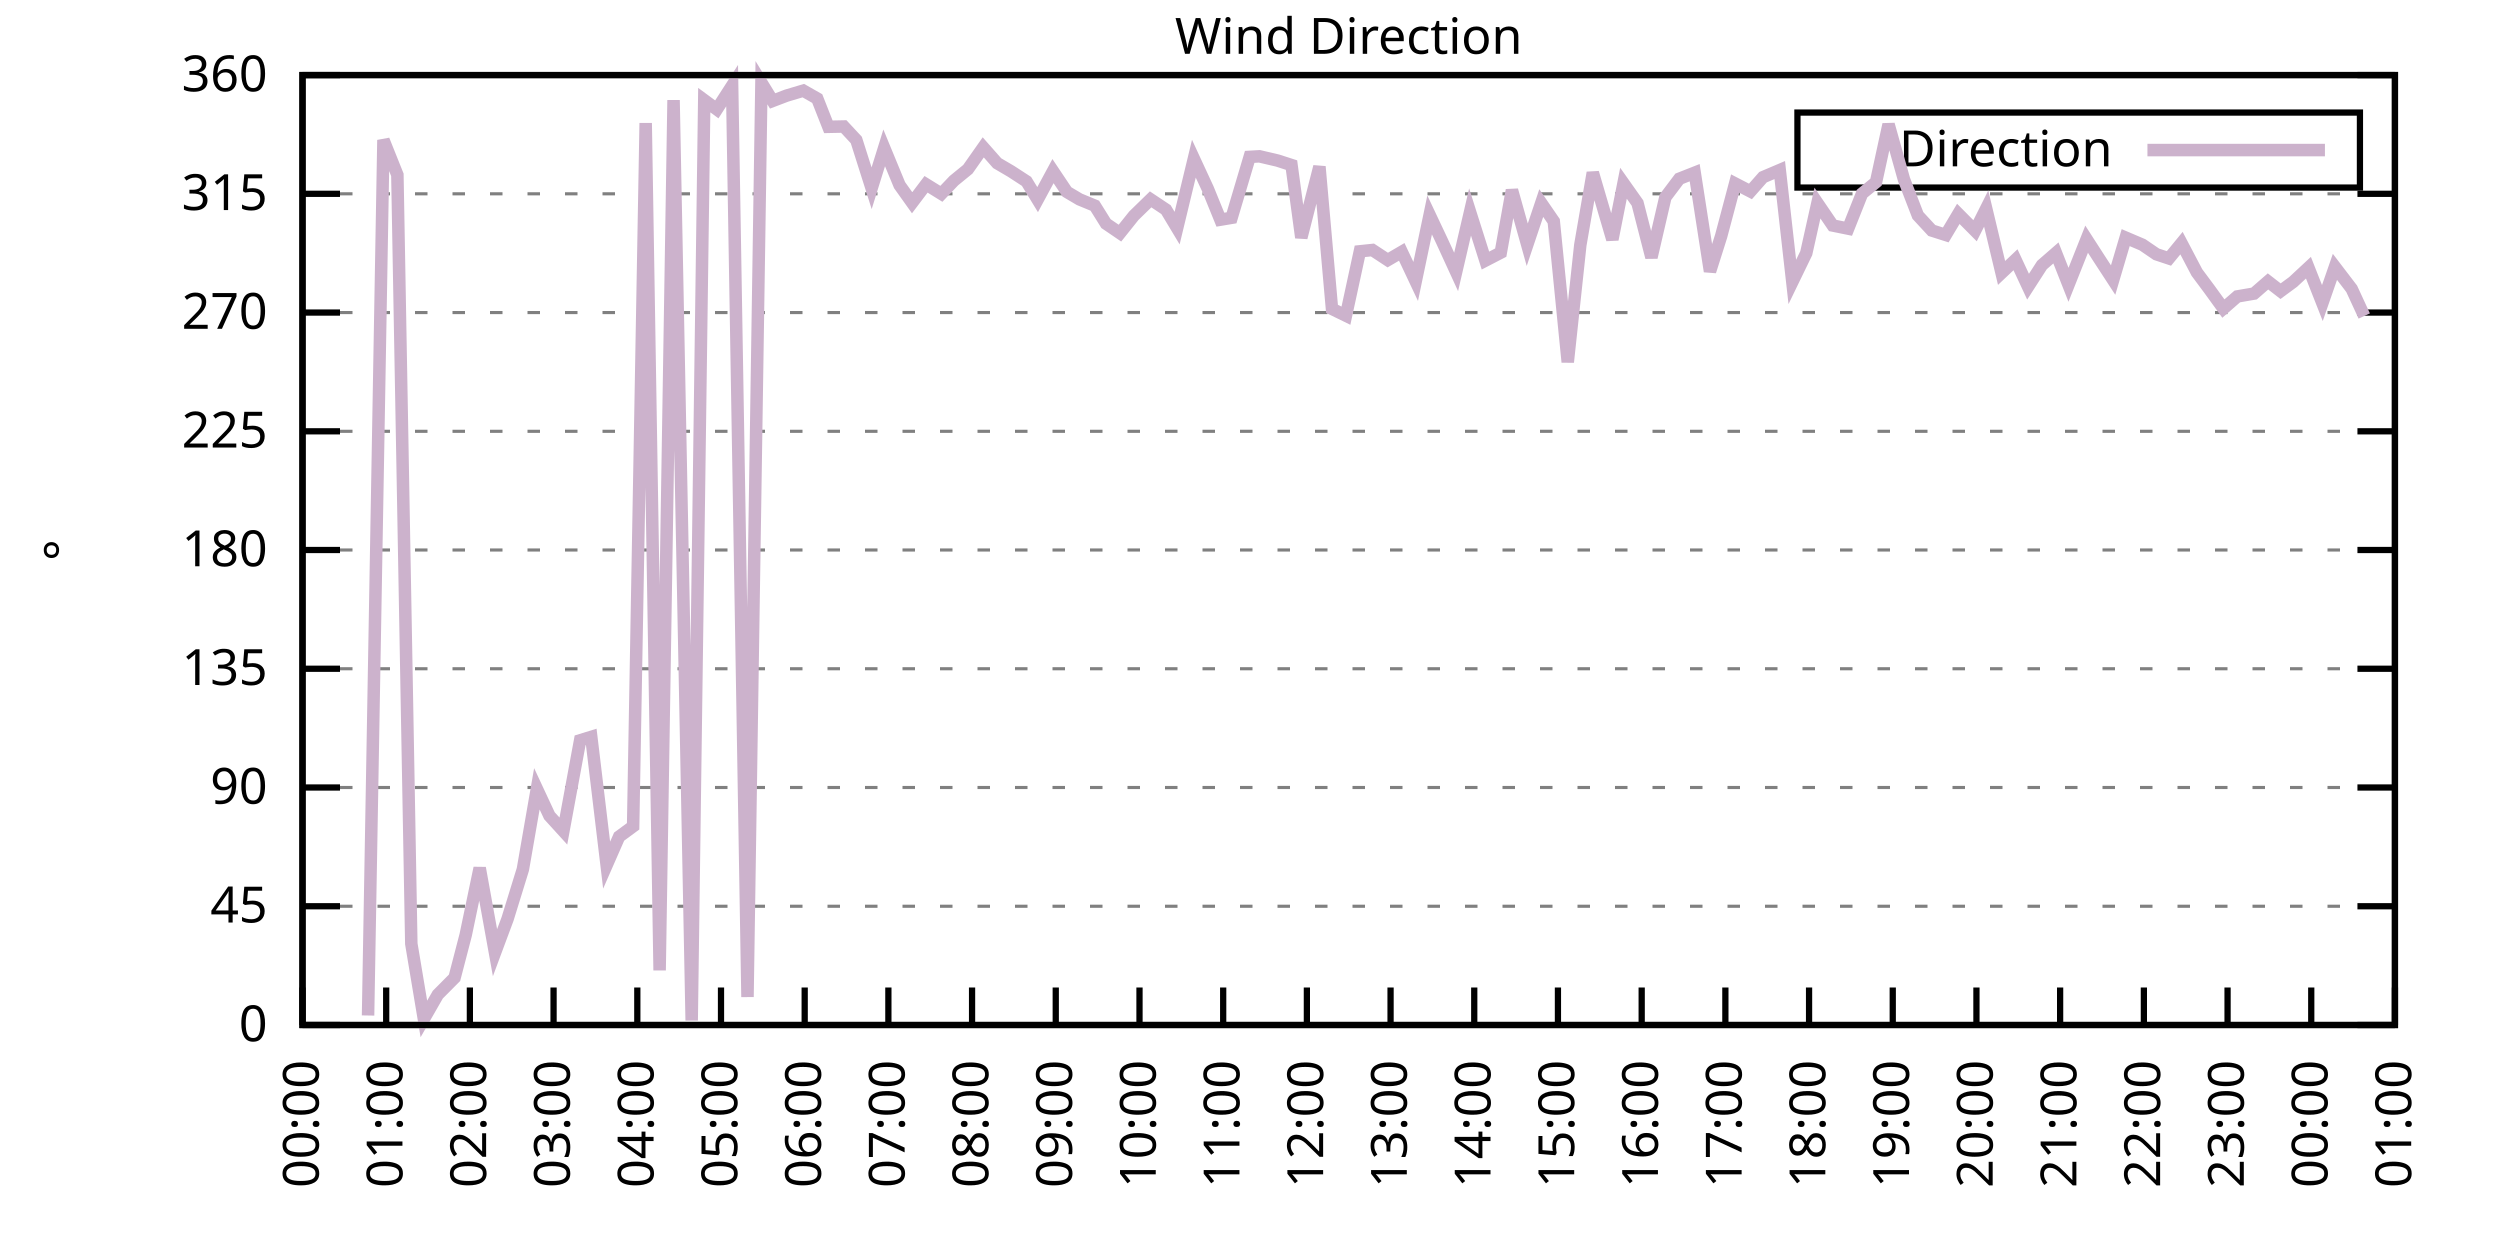
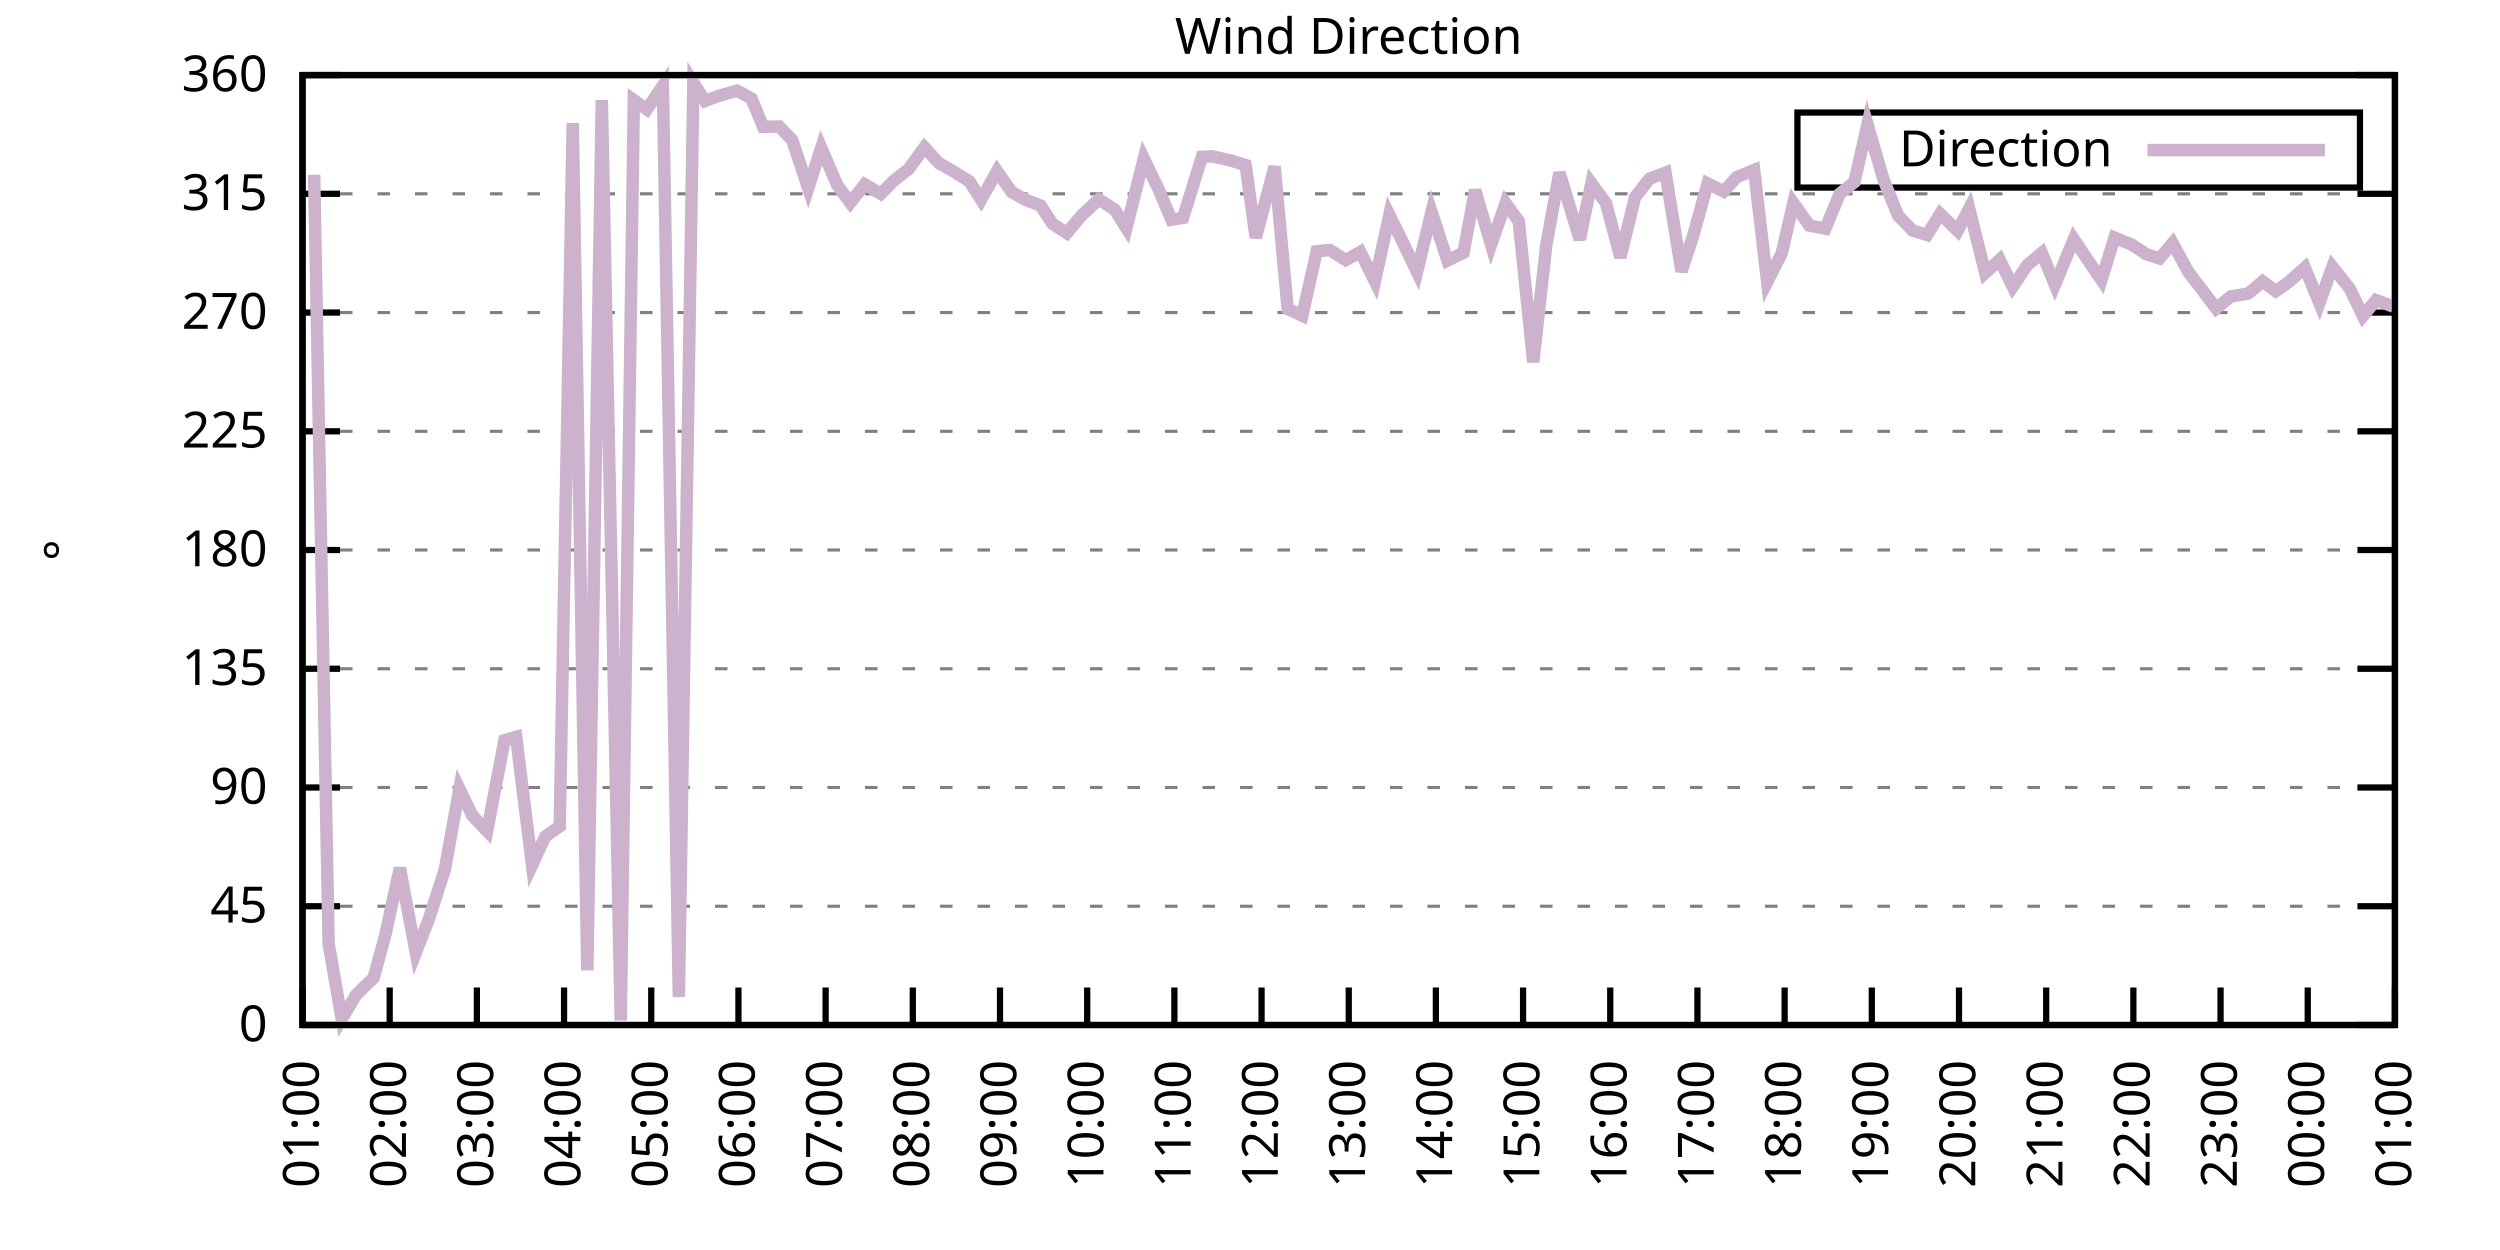
<svg xmlns="http://www.w3.org/2000/svg" xmlns:xlink="http://www.w3.org/1999/xlink" width="400" height="200" viewBox="0 0 400 200">
  <g id="gnuplot_canvas">
    <rect x="0" y="0" width="400" height="200" fill="none" />
    <defs>
      <circle id="gpDot" r="0.5" stroke-width="0.5" stroke="currentColor" />
      <path id="gpPt0" stroke-width="0.333" stroke="currentColor" d="M-1,0 h2 M0,-1 v2" />
      <path id="gpPt1" stroke-width="0.333" stroke="currentColor" d="M-1,-1 L1,1 M1,-1 L-1,1" />
      <path id="gpPt2" stroke-width="0.333" stroke="currentColor" d="M-1,0 L1,0 M0,-1 L0,1 M-1,-1 L1,1 M-1,1 L1,-1" />
      <rect id="gpPt3" stroke-width="0.333" stroke="currentColor" x="-1" y="-1" width="2" height="2" />
      <rect id="gpPt4" stroke-width="0.333" stroke="currentColor" fill="currentColor" x="-1" y="-1" width="2" height="2" />
      <circle id="gpPt5" stroke-width="0.333" stroke="currentColor" cx="0" cy="0" r="1" />
      <use xlink:href="#gpPt5" id="gpPt6" fill="currentColor" stroke="none" />
      <path id="gpPt7" stroke-width="0.333" stroke="currentColor" d="M0,-1.33 L-1.33,0.67 L1.33,0.67 z" />
      <use xlink:href="#gpPt7" id="gpPt8" fill="currentColor" stroke="none" />
      <use xlink:href="#gpPt7" id="gpPt9" stroke="currentColor" transform="rotate(180)" />
      <use xlink:href="#gpPt9" id="gpPt10" fill="currentColor" stroke="none" />
      <use xlink:href="#gpPt3" id="gpPt11" stroke="currentColor" transform="rotate(45)" />
      <use xlink:href="#gpPt11" id="gpPt12" fill="currentColor" stroke="none" />
      <path id="gpPt13" stroke-width="0.333" stroke="currentColor" d="M0,1.330 L1.265,0.411 L0.782,-1.067 L-0.782,-1.076 L-1.265,0.411 z" />
      <use xlink:href="#gpPt13" id="gpPt14" fill="currentColor" stroke="none" />
      <filter id="textbox" filterUnits="objectBoundingBox" x="0" y="0" height="1" width="1">
        <feFlood flood-color="white" flood-opacity="1" result="bgnd" />
        <feComposite in="SourceGraphic" in2="bgnd" operator="atop" />
      </filter>
      <filter id="greybox" filterUnits="objectBoundingBox" x="0" y="0" height="1" width="1">
        <feFlood flood-color="lightgrey" flood-opacity="1" result="grey" />
        <feComposite in="SourceGraphic" in2="grey" operator="atop" />
      </filter>
    </defs>
    <g fill="none" color="white" stroke="currentColor" stroke-width="1.00" stroke-linecap="butt" stroke-linejoin="miter">
</g>
    <g fill="none" color="black" stroke="currentColor" stroke-width="1.00" stroke-linecap="butt" stroke-linejoin="miter">
      <g stroke="none" shape-rendering="crispEdges">
        <polygon fill="rgb(255, 255, 255)" points="48.40,164.00 383.18,164.00 383.18,12.02 48.40,12.02 " />
      </g>
    </g>
    <g fill="none" color="black" stroke="currentColor" stroke-width="1.00" stroke-linecap="butt" stroke-linejoin="miter">
</g>
    <g fill="none" color="black" stroke="black" stroke-width="0.50" stroke-linecap="butt" stroke-linejoin="miter">
</g>
    <g fill="none" color="gray" stroke="currentColor" stroke-width="0.50" stroke-linecap="butt" stroke-linejoin="miter">
      <path stroke="gray" stroke-dasharray="2,4" class="gridline" d="M48.40,164.00 L383.19,164.00  " />
    </g>
    <g fill="none" color="gray" stroke="gray" stroke-width="1.00" stroke-linecap="butt" stroke-linejoin="miter">
</g>
    <g fill="none" color="black" stroke="currentColor" stroke-width="1.00" stroke-linecap="butt" stroke-linejoin="miter">
      <path stroke="black" d="M48.40,164.00 L54.40,164.00 M383.19,164.00 L377.19,164.00  " />
      <g transform="translate(42.80,166.60)" stroke="none" fill="black" font-family="Sans" font-size="8.00" text-anchor="end">
        <text>
          <tspan font-family="Sans"> 0</tspan>
        </text>
      </g>
    </g>
    <g fill="none" color="black" stroke="currentColor" stroke-width="1.00" stroke-linecap="butt" stroke-linejoin="miter">
</g>
    <g fill="none" color="black" stroke="black" stroke-width="0.50" stroke-linecap="butt" stroke-linejoin="miter">
</g>
    <g fill="none" color="gray" stroke="currentColor" stroke-width="0.50" stroke-linecap="butt" stroke-linejoin="miter">
      <path stroke="gray" stroke-dasharray="2,4" class="gridline" d="M48.40,145.00 L383.19,145.00  " />
    </g>
    <g fill="none" color="gray" stroke="gray" stroke-width="1.00" stroke-linecap="butt" stroke-linejoin="miter">
</g>
    <g fill="none" color="black" stroke="currentColor" stroke-width="1.00" stroke-linecap="butt" stroke-linejoin="miter">
      <path stroke="black" d="M48.40,145.00 L54.40,145.00 M383.19,145.00 L377.19,145.00  " />
      <g transform="translate(42.80,147.60)" stroke="none" fill="black" font-family="Sans" font-size="8.00" text-anchor="end">
        <text>
          <tspan font-family="Sans"> 45</tspan>
        </text>
      </g>
    </g>
    <g fill="none" color="black" stroke="currentColor" stroke-width="1.00" stroke-linecap="butt" stroke-linejoin="miter">
</g>
    <g fill="none" color="black" stroke="black" stroke-width="0.50" stroke-linecap="butt" stroke-linejoin="miter">
</g>
    <g fill="none" color="gray" stroke="currentColor" stroke-width="0.50" stroke-linecap="butt" stroke-linejoin="miter">
      <path stroke="gray" stroke-dasharray="2,4" class="gridline" d="M48.40,126.00 L383.19,126.00  " />
    </g>
    <g fill="none" color="gray" stroke="gray" stroke-width="1.00" stroke-linecap="butt" stroke-linejoin="miter">
</g>
    <g fill="none" color="black" stroke="currentColor" stroke-width="1.00" stroke-linecap="butt" stroke-linejoin="miter">
      <path stroke="black" d="M48.40,126.00 L54.40,126.00 M383.19,126.00 L377.19,126.00  " />
      <g transform="translate(42.80,128.60)" stroke="none" fill="black" font-family="Sans" font-size="8.00" text-anchor="end">
        <text>
          <tspan font-family="Sans"> 90</tspan>
        </text>
      </g>
    </g>
    <g fill="none" color="black" stroke="currentColor" stroke-width="1.00" stroke-linecap="butt" stroke-linejoin="miter">
</g>
    <g fill="none" color="black" stroke="black" stroke-width="0.50" stroke-linecap="butt" stroke-linejoin="miter">
</g>
    <g fill="none" color="gray" stroke="currentColor" stroke-width="0.50" stroke-linecap="butt" stroke-linejoin="miter">
      <path stroke="gray" stroke-dasharray="2,4" class="gridline" d="M48.40,107.00 L383.19,107.00  " />
    </g>
    <g fill="none" color="gray" stroke="gray" stroke-width="1.00" stroke-linecap="butt" stroke-linejoin="miter">
</g>
    <g fill="none" color="black" stroke="currentColor" stroke-width="1.00" stroke-linecap="butt" stroke-linejoin="miter">
      <path stroke="black" d="M48.40,107.00 L54.40,107.00 M383.19,107.00 L377.19,107.00  " />
      <g transform="translate(42.80,109.60)" stroke="none" fill="black" font-family="Sans" font-size="8.00" text-anchor="end">
        <text>
          <tspan font-family="Sans"> 135</tspan>
        </text>
      </g>
    </g>
    <g fill="none" color="black" stroke="currentColor" stroke-width="1.00" stroke-linecap="butt" stroke-linejoin="miter">
</g>
    <g fill="none" color="black" stroke="black" stroke-width="0.50" stroke-linecap="butt" stroke-linejoin="miter">
</g>
    <g fill="none" color="gray" stroke="currentColor" stroke-width="0.50" stroke-linecap="butt" stroke-linejoin="miter">
      <path stroke="gray" stroke-dasharray="2,4" class="gridline" d="M48.40,88.00 L383.19,88.00  " />
    </g>
    <g fill="none" color="gray" stroke="gray" stroke-width="1.00" stroke-linecap="butt" stroke-linejoin="miter">
</g>
    <g fill="none" color="black" stroke="currentColor" stroke-width="1.00" stroke-linecap="butt" stroke-linejoin="miter">
      <path stroke="black" d="M48.40,88.00 L54.40,88.00 M383.19,88.00 L377.19,88.00  " />
      <g transform="translate(42.80,90.60)" stroke="none" fill="black" font-family="Sans" font-size="8.00" text-anchor="end">
        <text>
          <tspan font-family="Sans"> 180</tspan>
        </text>
      </g>
    </g>
    <g fill="none" color="black" stroke="currentColor" stroke-width="1.00" stroke-linecap="butt" stroke-linejoin="miter">
</g>
    <g fill="none" color="black" stroke="black" stroke-width="0.50" stroke-linecap="butt" stroke-linejoin="miter">
</g>
    <g fill="none" color="gray" stroke="currentColor" stroke-width="0.50" stroke-linecap="butt" stroke-linejoin="miter">
      <path stroke="gray" stroke-dasharray="2,4" class="gridline" d="M48.40,69.01 L383.19,69.01  " />
    </g>
    <g fill="none" color="gray" stroke="gray" stroke-width="1.00" stroke-linecap="butt" stroke-linejoin="miter">
</g>
    <g fill="none" color="black" stroke="currentColor" stroke-width="1.00" stroke-linecap="butt" stroke-linejoin="miter">
      <path stroke="black" d="M48.40,69.01 L54.40,69.01 M383.19,69.01 L377.19,69.01  " />
      <g transform="translate(42.80,71.61)" stroke="none" fill="black" font-family="Sans" font-size="8.00" text-anchor="end">
        <text>
          <tspan font-family="Sans"> 225</tspan>
        </text>
      </g>
    </g>
    <g fill="none" color="black" stroke="currentColor" stroke-width="1.00" stroke-linecap="butt" stroke-linejoin="miter">
</g>
    <g fill="none" color="black" stroke="black" stroke-width="0.50" stroke-linecap="butt" stroke-linejoin="miter">
</g>
    <g fill="none" color="gray" stroke="currentColor" stroke-width="0.50" stroke-linecap="butt" stroke-linejoin="miter">
      <path stroke="gray" stroke-dasharray="2,4" class="gridline" d="M48.40,50.01 L383.19,50.01  " />
    </g>
    <g fill="none" color="gray" stroke="gray" stroke-width="1.00" stroke-linecap="butt" stroke-linejoin="miter">
</g>
    <g fill="none" color="black" stroke="currentColor" stroke-width="1.00" stroke-linecap="butt" stroke-linejoin="miter">
      <path stroke="black" d="M48.40,50.01 L54.40,50.01 M383.19,50.01 L377.19,50.01  " />
      <g transform="translate(42.80,52.61)" stroke="none" fill="black" font-family="Sans" font-size="8.00" text-anchor="end">
        <text>
          <tspan font-family="Sans"> 270</tspan>
        </text>
      </g>
    </g>
    <g fill="none" color="black" stroke="currentColor" stroke-width="1.00" stroke-linecap="butt" stroke-linejoin="miter">
</g>
    <g fill="none" color="black" stroke="black" stroke-width="0.50" stroke-linecap="butt" stroke-linejoin="miter">
</g>
    <g fill="none" color="gray" stroke="currentColor" stroke-width="0.50" stroke-linecap="butt" stroke-linejoin="miter">
      <path stroke="gray" stroke-dasharray="2,4" class="gridline" d="M48.40,31.01 L383.19,31.01  " />
    </g>
    <g fill="none" color="gray" stroke="gray" stroke-width="1.00" stroke-linecap="butt" stroke-linejoin="miter">
</g>
    <g fill="none" color="black" stroke="currentColor" stroke-width="1.00" stroke-linecap="butt" stroke-linejoin="miter">
      <path stroke="black" d="M48.40,31.01 L54.40,31.01 M383.19,31.01 L377.19,31.01  " />
      <g transform="translate(42.80,33.61)" stroke="none" fill="black" font-family="Sans" font-size="8.00" text-anchor="end">
        <text>
          <tspan font-family="Sans"> 315</tspan>
        </text>
      </g>
    </g>
    <g fill="none" color="black" stroke="currentColor" stroke-width="1.00" stroke-linecap="butt" stroke-linejoin="miter">
</g>
    <g fill="none" color="black" stroke="black" stroke-width="0.50" stroke-linecap="butt" stroke-linejoin="miter">
</g>
    <g fill="none" color="gray" stroke="currentColor" stroke-width="0.50" stroke-linecap="butt" stroke-linejoin="miter">
      <path stroke="gray" stroke-dasharray="2,4" class="gridline" d="M48.40,12.01 L383.19,12.01  " />
    </g>
    <g fill="none" color="gray" stroke="gray" stroke-width="1.00" stroke-linecap="butt" stroke-linejoin="miter">
</g>
    <g fill="none" color="black" stroke="currentColor" stroke-width="1.00" stroke-linecap="butt" stroke-linejoin="miter">
      <path stroke="black" d="M48.40,12.01 L54.40,12.01 M383.19,12.01 L377.19,12.01  " />
      <g transform="translate(42.80,14.61)" stroke="none" fill="black" font-family="Sans" font-size="8.00" text-anchor="end">
        <text>
          <tspan font-family="Sans"> 360</tspan>
        </text>
      </g>
    </g>
    <g fill="none" color="black" stroke="currentColor" stroke-width="1.00" stroke-linecap="butt" stroke-linejoin="miter">
      <path stroke="black" d="M48.40,164.00 L48.40,158.00  " />
      <g transform="translate(51.00,169.60) rotate(270.00)" stroke="none" fill="black" font-family="Sans" font-size="8.00" text-anchor="end">
        <text>
-           <tspan font-family="Sans">00:00</tspan>
-         </text>
-       </g>
-     </g>
-     <g fill="none" color="black" stroke="currentColor" stroke-width="1.00" stroke-linecap="butt" stroke-linejoin="miter">
-       <path stroke="black" d="M61.79,164.00 L61.79,158.00  " />
-       <g transform="translate(64.39,169.60) rotate(270.00)" stroke="none" fill="black" font-family="Sans" font-size="8.00" text-anchor="end">
-         <text>
          <tspan font-family="Sans">01:00</tspan>
        </text>
      </g>
    </g>
    <g fill="none" color="black" stroke="currentColor" stroke-width="1.00" stroke-linecap="butt" stroke-linejoin="miter">
-       <path stroke="black" d="M75.18,164.00 L75.18,158.00  " />
-       <g transform="translate(77.78,169.60) rotate(270.00)" stroke="none" fill="black" font-family="Sans" font-size="8.00" text-anchor="end">
+       <path stroke="black" d="M62.35,164.00 L62.35,158.00  " />
+       <g transform="translate(64.95,169.60) rotate(270.00)" stroke="none" fill="black" font-family="Sans" font-size="8.00" text-anchor="end">
        <text>
          <tspan font-family="Sans">02:00</tspan>
        </text>
      </g>
    </g>
    <g fill="none" color="black" stroke="currentColor" stroke-width="1.00" stroke-linecap="butt" stroke-linejoin="miter">
-       <path stroke="black" d="M88.57,164.00 L88.57,158.00  " />
-       <g transform="translate(91.17,169.60) rotate(270.00)" stroke="none" fill="black" font-family="Sans" font-size="8.00" text-anchor="end">
+       <path stroke="black" d="M76.30,164.00 L76.30,158.00  " />
+       <g transform="translate(78.90,169.60) rotate(270.00)" stroke="none" fill="black" font-family="Sans" font-size="8.00" text-anchor="end">
        <text>
          <tspan font-family="Sans">03:00</tspan>
        </text>
      </g>
    </g>
    <g fill="none" color="black" stroke="currentColor" stroke-width="1.00" stroke-linecap="butt" stroke-linejoin="miter">
-       <path stroke="black" d="M101.97,164.00 L101.97,158.00  " />
-       <g transform="translate(104.57,169.60) rotate(270.00)" stroke="none" fill="black" font-family="Sans" font-size="8.00" text-anchor="end">
+       <path stroke="black" d="M90.25,164.00 L90.25,158.00  " />
+       <g transform="translate(92.85,169.60) rotate(270.00)" stroke="none" fill="black" font-family="Sans" font-size="8.00" text-anchor="end">
        <text>
          <tspan font-family="Sans">04:00</tspan>
        </text>
      </g>
    </g>
    <g fill="none" color="black" stroke="currentColor" stroke-width="1.00" stroke-linecap="butt" stroke-linejoin="miter">
-       <path stroke="black" d="M115.36,164.00 L115.36,158.00  " />
-       <g transform="translate(117.96,169.60) rotate(270.00)" stroke="none" fill="black" font-family="Sans" font-size="8.00" text-anchor="end">
+       <path stroke="black" d="M104.20,164.00 L104.20,158.00  " />
+       <g transform="translate(106.80,169.60) rotate(270.00)" stroke="none" fill="black" font-family="Sans" font-size="8.00" text-anchor="end">
        <text>
          <tspan font-family="Sans">05:00</tspan>
        </text>
      </g>
    </g>
    <g fill="none" color="black" stroke="currentColor" stroke-width="1.00" stroke-linecap="butt" stroke-linejoin="miter">
-       <path stroke="black" d="M128.75,164.00 L128.75,158.00  " />
-       <g transform="translate(131.35,169.60) rotate(270.00)" stroke="none" fill="black" font-family="Sans" font-size="8.00" text-anchor="end">
+       <path stroke="black" d="M118.15,164.00 L118.15,158.00  " />
+       <g transform="translate(120.75,169.60) rotate(270.00)" stroke="none" fill="black" font-family="Sans" font-size="8.00" text-anchor="end">
        <text>
          <tspan font-family="Sans">06:00</tspan>
        </text>
      </g>
    </g>
    <g fill="none" color="black" stroke="currentColor" stroke-width="1.00" stroke-linecap="butt" stroke-linejoin="miter">
-       <path stroke="black" d="M142.14,164.00 L142.14,158.00  " />
-       <g transform="translate(144.74,169.60) rotate(270.00)" stroke="none" fill="black" font-family="Sans" font-size="8.00" text-anchor="end">
+       <path stroke="black" d="M132.10,164.00 L132.10,158.00  " />
+       <g transform="translate(134.70,169.60) rotate(270.00)" stroke="none" fill="black" font-family="Sans" font-size="8.00" text-anchor="end">
        <text>
          <tspan font-family="Sans">07:00</tspan>
        </text>
      </g>
    </g>
    <g fill="none" color="black" stroke="currentColor" stroke-width="1.00" stroke-linecap="butt" stroke-linejoin="miter">
-       <path stroke="black" d="M155.53,164.00 L155.53,158.00  " />
-       <g transform="translate(158.13,169.60) rotate(270.00)" stroke="none" fill="black" font-family="Sans" font-size="8.00" text-anchor="end">
+       <path stroke="black" d="M146.05,164.00 L146.05,158.00  " />
+       <g transform="translate(148.65,169.60) rotate(270.00)" stroke="none" fill="black" font-family="Sans" font-size="8.00" text-anchor="end">
        <text>
          <tspan font-family="Sans">08:00</tspan>
        </text>
      </g>
    </g>
    <g fill="none" color="black" stroke="currentColor" stroke-width="1.00" stroke-linecap="butt" stroke-linejoin="miter">
-       <path stroke="black" d="M168.92,164.00 L168.92,158.00  " />
-       <g transform="translate(171.52,169.60) rotate(270.00)" stroke="none" fill="black" font-family="Sans" font-size="8.00" text-anchor="end">
+       <path stroke="black" d="M160.00,164.00 L160.00,158.00  " />
+       <g transform="translate(162.60,169.60) rotate(270.00)" stroke="none" fill="black" font-family="Sans" font-size="8.00" text-anchor="end">
        <text>
          <tspan font-family="Sans">09:00</tspan>
        </text>
      </g>
    </g>
    <g fill="none" color="black" stroke="currentColor" stroke-width="1.00" stroke-linecap="butt" stroke-linejoin="miter">
-       <path stroke="black" d="M182.32,164.00 L182.32,158.00  " />
-       <g transform="translate(184.92,169.60) rotate(270.00)" stroke="none" fill="black" font-family="Sans" font-size="8.00" text-anchor="end">
+       <path stroke="black" d="M173.95,164.00 L173.95,158.00  " />
+       <g transform="translate(176.55,169.60) rotate(270.00)" stroke="none" fill="black" font-family="Sans" font-size="8.00" text-anchor="end">
        <text>
          <tspan font-family="Sans">10:00</tspan>
        </text>
      </g>
    </g>
    <g fill="none" color="black" stroke="currentColor" stroke-width="1.00" stroke-linecap="butt" stroke-linejoin="miter">
-       <path stroke="black" d="M195.71,164.00 L195.71,158.00  " />
-       <g transform="translate(198.31,169.60) rotate(270.00)" stroke="none" fill="black" font-family="Sans" font-size="8.00" text-anchor="end">
+       <path stroke="black" d="M187.90,164.00 L187.90,158.00  " />
+       <g transform="translate(190.50,169.60) rotate(270.00)" stroke="none" fill="black" font-family="Sans" font-size="8.00" text-anchor="end">
        <text>
          <tspan font-family="Sans">11:00</tspan>
        </text>
      </g>
    </g>
    <g fill="none" color="black" stroke="currentColor" stroke-width="1.00" stroke-linecap="butt" stroke-linejoin="miter">
-       <path stroke="black" d="M209.10,164.00 L209.10,158.00  " />
-       <g transform="translate(211.70,169.60) rotate(270.00)" stroke="none" fill="black" font-family="Sans" font-size="8.00" text-anchor="end">
+       <path stroke="black" d="M201.85,164.00 L201.85,158.00  " />
+       <g transform="translate(204.45,169.60) rotate(270.00)" stroke="none" fill="black" font-family="Sans" font-size="8.00" text-anchor="end">
        <text>
          <tspan font-family="Sans">12:00</tspan>
        </text>
      </g>
    </g>
    <g fill="none" color="black" stroke="currentColor" stroke-width="1.00" stroke-linecap="butt" stroke-linejoin="miter">
-       <path stroke="black" d="M222.49,164.00 L222.49,158.00  " />
-       <g transform="translate(225.09,169.60) rotate(270.00)" stroke="none" fill="black" font-family="Sans" font-size="8.00" text-anchor="end">
+       <path stroke="black" d="M215.80,164.00 L215.80,158.00  " />
+       <g transform="translate(218.40,169.60) rotate(270.00)" stroke="none" fill="black" font-family="Sans" font-size="8.00" text-anchor="end">
        <text>
          <tspan font-family="Sans">13:00</tspan>
        </text>
      </g>
    </g>
    <g fill="none" color="black" stroke="currentColor" stroke-width="1.00" stroke-linecap="butt" stroke-linejoin="miter">
-       <path stroke="black" d="M235.88,164.00 L235.88,158.00  " />
-       <g transform="translate(238.48,169.60) rotate(270.00)" stroke="none" fill="black" font-family="Sans" font-size="8.00" text-anchor="end">
+       <path stroke="black" d="M229.74,164.00 L229.74,158.00  " />
+       <g transform="translate(232.34,169.60) rotate(270.00)" stroke="none" fill="black" font-family="Sans" font-size="8.00" text-anchor="end">
        <text>
          <tspan font-family="Sans">14:00</tspan>
        </text>
      </g>
    </g>
    <g fill="none" color="black" stroke="currentColor" stroke-width="1.00" stroke-linecap="butt" stroke-linejoin="miter">
-       <path stroke="black" d="M249.27,164.00 L249.27,158.00  " />
-       <g transform="translate(251.87,169.60) rotate(270.00)" stroke="none" fill="black" font-family="Sans" font-size="8.00" text-anchor="end">
+       <path stroke="black" d="M243.69,164.00 L243.69,158.00  " />
+       <g transform="translate(246.29,169.60) rotate(270.00)" stroke="none" fill="black" font-family="Sans" font-size="8.00" text-anchor="end">
        <text>
          <tspan font-family="Sans">15:00</tspan>
        </text>
      </g>
    </g>
    <g fill="none" color="black" stroke="currentColor" stroke-width="1.00" stroke-linecap="butt" stroke-linejoin="miter">
-       <path stroke="black" d="M262.67,164.00 L262.67,158.00  " />
-       <g transform="translate(265.27,169.60) rotate(270.00)" stroke="none" fill="black" font-family="Sans" font-size="8.00" text-anchor="end">
+       <path stroke="black" d="M257.64,164.00 L257.64,158.00  " />
+       <g transform="translate(260.24,169.60) rotate(270.00)" stroke="none" fill="black" font-family="Sans" font-size="8.00" text-anchor="end">
        <text>
          <tspan font-family="Sans">16:00</tspan>
        </text>
      </g>
    </g>
    <g fill="none" color="black" stroke="currentColor" stroke-width="1.00" stroke-linecap="butt" stroke-linejoin="miter">
-       <path stroke="black" d="M276.06,164.00 L276.06,158.00  " />
-       <g transform="translate(278.66,169.60) rotate(270.00)" stroke="none" fill="black" font-family="Sans" font-size="8.00" text-anchor="end">
+       <path stroke="black" d="M271.59,164.00 L271.59,158.00  " />
+       <g transform="translate(274.19,169.60) rotate(270.00)" stroke="none" fill="black" font-family="Sans" font-size="8.00" text-anchor="end">
        <text>
          <tspan font-family="Sans">17:00</tspan>
        </text>
      </g>
    </g>
    <g fill="none" color="black" stroke="currentColor" stroke-width="1.00" stroke-linecap="butt" stroke-linejoin="miter">
-       <path stroke="black" d="M289.45,164.00 L289.45,158.00  " />
-       <g transform="translate(292.05,169.60) rotate(270.00)" stroke="none" fill="black" font-family="Sans" font-size="8.00" text-anchor="end">
+       <path stroke="black" d="M285.54,164.00 L285.54,158.00  " />
+       <g transform="translate(288.14,169.60) rotate(270.00)" stroke="none" fill="black" font-family="Sans" font-size="8.00" text-anchor="end">
        <text>
          <tspan font-family="Sans">18:00</tspan>
        </text>
      </g>
    </g>
    <g fill="none" color="black" stroke="currentColor" stroke-width="1.00" stroke-linecap="butt" stroke-linejoin="miter">
-       <path stroke="black" d="M302.84,164.00 L302.84,158.00  " />
-       <g transform="translate(305.44,169.60) rotate(270.00)" stroke="none" fill="black" font-family="Sans" font-size="8.00" text-anchor="end">
+       <path stroke="black" d="M299.49,164.00 L299.49,158.00  " />
+       <g transform="translate(302.09,169.60) rotate(270.00)" stroke="none" fill="black" font-family="Sans" font-size="8.00" text-anchor="end">
        <text>
          <tspan font-family="Sans">19:00</tspan>
        </text>
      </g>
    </g>
    <g fill="none" color="black" stroke="currentColor" stroke-width="1.00" stroke-linecap="butt" stroke-linejoin="miter">
-       <path stroke="black" d="M316.23,164.00 L316.23,158.00  " />
-       <g transform="translate(318.83,169.60) rotate(270.00)" stroke="none" fill="black" font-family="Sans" font-size="8.00" text-anchor="end">
+       <path stroke="black" d="M313.44,164.00 L313.44,158.00  " />
+       <g transform="translate(316.04,169.60) rotate(270.00)" stroke="none" fill="black" font-family="Sans" font-size="8.00" text-anchor="end">
        <text>
          <tspan font-family="Sans">20:00</tspan>
        </text>
      </g>
    </g>
    <g fill="none" color="black" stroke="currentColor" stroke-width="1.00" stroke-linecap="butt" stroke-linejoin="miter">
-       <path stroke="black" d="M329.62,164.00 L329.62,158.00  " />
-       <g transform="translate(332.22,169.60) rotate(270.00)" stroke="none" fill="black" font-family="Sans" font-size="8.00" text-anchor="end">
+       <path stroke="black" d="M327.39,164.00 L327.39,158.00  " />
+       <g transform="translate(329.99,169.60) rotate(270.00)" stroke="none" fill="black" font-family="Sans" font-size="8.00" text-anchor="end">
        <text>
          <tspan font-family="Sans">21:00</tspan>
        </text>
      </g>
    </g>
    <g fill="none" color="black" stroke="currentColor" stroke-width="1.00" stroke-linecap="butt" stroke-linejoin="miter">
-       <path stroke="black" d="M343.02,164.00 L343.02,158.00  " />
-       <g transform="translate(345.62,169.60) rotate(270.00)" stroke="none" fill="black" font-family="Sans" font-size="8.00" text-anchor="end">
+       <path stroke="black" d="M341.34,164.00 L341.34,158.00  " />
+       <g transform="translate(343.94,169.60) rotate(270.00)" stroke="none" fill="black" font-family="Sans" font-size="8.00" text-anchor="end">
        <text>
          <tspan font-family="Sans">22:00</tspan>
        </text>
      </g>
    </g>
    <g fill="none" color="black" stroke="currentColor" stroke-width="1.00" stroke-linecap="butt" stroke-linejoin="miter">
-       <path stroke="black" d="M356.41,164.00 L356.41,158.00  " />
-       <g transform="translate(359.01,169.60) rotate(270.00)" stroke="none" fill="black" font-family="Sans" font-size="8.00" text-anchor="end">
+       <path stroke="black" d="M355.29,164.00 L355.29,158.00  " />
+       <g transform="translate(357.89,169.60) rotate(270.00)" stroke="none" fill="black" font-family="Sans" font-size="8.00" text-anchor="end">
        <text>
          <tspan font-family="Sans">23:00</tspan>
        </text>
      </g>
    </g>
    <g fill="none" color="black" stroke="currentColor" stroke-width="1.00" stroke-linecap="butt" stroke-linejoin="miter">
-       <path stroke="black" d="M369.80,164.00 L369.80,158.00  " />
-       <g transform="translate(372.40,169.60) rotate(270.00)" stroke="none" fill="black" font-family="Sans" font-size="8.00" text-anchor="end">
+       <path stroke="black" d="M369.24,164.00 L369.24,158.00  " />
+       <g transform="translate(371.84,169.60) rotate(270.00)" stroke="none" fill="black" font-family="Sans" font-size="8.00" text-anchor="end">
        <text>
          <tspan font-family="Sans">00:00</tspan>
        </text>
      </g>
    </g>
    <g fill="none" color="black" stroke="currentColor" stroke-width="1.00" stroke-linecap="butt" stroke-linejoin="miter">
      <path stroke="black" d="M383.19,164.00 L383.19,158.00  " />
      <g transform="translate(385.79,169.60) rotate(270.00)" stroke="none" fill="black" font-family="Sans" font-size="8.00" text-anchor="end">
        <text>
          <tspan font-family="Sans">01:00</tspan>
        </text>
      </g>
    </g>
    <g fill="none" color="black" stroke="currentColor" stroke-width="1.00" stroke-linecap="butt" stroke-linejoin="miter">
</g>
    <g fill="none" color="black" stroke="currentColor" stroke-width="1.00" stroke-linecap="butt" stroke-linejoin="miter">
      <path stroke="black" d="M48.40,12.01 L48.40,164.00 L383.19,164.00 L383.19,12.01 L48.40,12.01 Z  " />
    </g>
    <g fill="none" color="black" stroke="currentColor" stroke-width="1.00" stroke-linecap="butt" stroke-linejoin="miter">
</g>
    <g fill="none" color="black" stroke="currentColor" stroke-width="1.00" stroke-linecap="butt" stroke-linejoin="miter">
      <path stroke="black" d="M287.59,30.01 L287.59,18.01 L377.59,18.01 L377.59,30.01 L287.59,30.01 Z  " />
    </g>
    <g id="Wind_direction_plot_1">
      <g fill="none" color="white" stroke="black" stroke-width="2.00" stroke-linecap="butt" stroke-linejoin="miter">
</g>
      <g fill="none" color="black" stroke="currentColor" stroke-width="2.00" stroke-linecap="butt" stroke-linejoin="miter">
        <g transform="translate(337.99,26.61)" stroke="none" fill="black" font-family="Sans" font-size="8.00" text-anchor="end">
          <text>
            <tspan font-family="Sans">Direction</tspan>
          </text>
        </g>
      </g>
      <g fill="none" color="black" stroke="currentColor" stroke-width="2.00" stroke-linecap="butt" stroke-linejoin="miter">
-         <path stroke="rgb(204, 178, 204)" d="M343.59,24.01 L371.99,24.01 M58.89,162.48 L61.35,22.40 L63.58,27.97 L65.81,151.00 L67.82,163.03 L70.05,159.14   L72.73,156.44 L74.51,149.60 L76.75,138.88 L79.20,152.43 L81.21,147.03 L83.66,139.09 L85.90,126.21 L87.91,130.52   L90.14,132.97 L92.82,118.45 L94.60,117.90 L97.06,138.42 L99.06,133.86 L101.30,132.21 L103.31,19.69 L105.54,155.26   L107.77,16.02 L110.67,163.28 L112.68,16.02 L114.69,17.50 L117.14,13.70 L119.60,159.52 L121.83,13.23 L123.62,16.15   L125.85,15.30 L128.53,14.50 L130.76,15.77 L132.54,20.29 L135.00,20.24 L137.01,22.40 L139.46,30.12 L141.47,23.66   L143.93,29.62 L145.94,32.44 L148.17,29.49 L150.62,31.01 L152.63,28.90 L154.86,27.08 L157.32,23.58 L159.55,26.11   L161.78,27.42 L164.24,29.02 L166.02,31.94 L168.48,27.38 L170.71,30.71 L172.72,31.90 L175.17,32.91 L176.96,35.78   L179.19,37.30 L181.42,34.51 L184.10,31.90 L186.56,33.54 L188.34,36.50 L191.02,25.39 L193.25,30.21 L195.26,35.15   L197.05,34.85 L199.95,25.10 L201.51,25.01 L204.41,25.69 L206.64,26.41 L208.21,38.02 L211.11,26.66 L213.12,49.42   L215.35,50.51 L217.58,40.21 L219.59,40.00 L222.04,41.61 L224.28,40.30 L226.51,45.03 L228.74,34.39 L230.75,38.65   L232.98,43.51 L235.21,33.92 L237.67,41.69 L240.12,40.42 L241.91,30.42 L244.36,39.16 L246.60,32.49 L248.60,35.40   L250.84,57.94 L252.85,39.20 L254.85,27.63 L257.98,38.31 L259.76,29.32 L262.00,32.49 L264.23,41.18 L266.46,31.56   L268.69,28.60 L271.15,27.63 L273.60,43.42 L275.39,37.76 L277.62,29.36 L280.07,30.63 L282.08,28.35 L284.76,27.21   L286.77,45.11 L289.00,40.51 L290.79,32.49 L293.24,36.08 L295.70,36.58 L297.93,30.97 L300.16,29.15 L302.17,19.91   L304.63,28.69 L306.86,34.47 L309.09,36.88 L311.32,37.59 L313.33,34.22 L316.01,36.92 L317.79,33.37 L320.25,43.67   L322.48,41.56 L324.49,45.87 L326.72,42.41 L328.95,40.47 L330.96,45.57 L333.86,38.27 L335.87,41.39 L338.10,44.81   L340.11,38.02 L342.79,39.16 L345.02,40.68 L347.03,41.35 L349.04,38.90 L351.50,43.59 L353.51,46.29 L355.74,49.37   L357.97,47.43 L360.65,46.97 L362.88,45.03 L364.89,46.59 L366.90,45.11 L369.35,42.83 L371.58,48.49 L373.59,42.70   L376.27,46.21 L378.28,50.56  " />
+         <path stroke="rgb(204, 178, 204)" d="M343.59,24.01 L371.99,24.01 M50.26,27.97 L52.58,151.00 L54.68,163.03 L57.00,159.14 L59.79,156.44 L61.65,149.60   L63.98,138.88 L66.53,152.43 L68.63,147.03 L71.18,139.09 L73.51,126.21 L75.60,130.52 L77.93,132.97 L80.72,118.45   L82.58,117.90 L85.13,138.42 L87.23,133.86 L89.55,132.21 L91.64,19.69 L93.97,155.26 L96.29,16.02 L99.32,163.28   L101.41,16.02 L103.50,17.50 L106.06,13.70 L108.62,159.52 L110.94,13.23 L112.80,16.15 L115.13,15.30 L117.92,14.50   L120.24,15.77 L122.10,20.29 L124.66,20.24 L126.75,22.40 L129.31,30.12 L131.40,23.66 L133.96,29.62 L136.05,32.44   L138.37,29.49 L140.93,31.01 L143.02,28.90 L145.35,27.08 L147.91,23.58 L150.23,26.11 L152.56,27.42 L155.11,29.02   L156.97,31.94 L159.53,27.38 L161.86,30.71 L163.95,31.90 L166.51,32.91 L168.37,35.78 L170.69,37.30 L173.02,34.51   L175.81,31.90 L178.36,33.54 L180.22,36.50 L183.01,25.39 L185.34,30.21 L187.43,35.15 L189.29,34.85 L192.31,25.10   L193.94,25.01 L196.96,25.69 L199.29,26.41 L200.92,38.02 L203.94,26.66 L206.03,49.42 L208.36,50.51 L210.68,40.21   L212.77,40.00 L215.33,41.61 L217.65,40.30 L219.98,45.03 L222.30,34.39 L224.40,38.65 L226.72,43.51 L229.05,33.92   L231.60,41.69 L234.16,40.42 L236.02,30.42 L238.58,39.16 L240.90,32.49 L243.00,35.40 L245.32,57.94 L247.41,39.20   L249.51,27.63 L252.76,38.31 L254.62,29.32 L256.95,32.49 L259.27,41.18 L261.60,31.56 L263.92,28.60 L266.48,27.63   L269.04,43.42 L270.90,37.76 L273.22,29.36 L275.78,30.63 L277.87,28.35 L280.66,27.21 L282.75,45.11 L285.08,40.51   L286.94,32.49 L289.50,36.08 L292.05,36.58 L294.38,30.97 L296.70,29.15 L298.80,19.91 L301.35,28.69 L303.68,34.47   L306.00,36.88 L308.33,37.59 L310.42,34.22 L313.21,36.92 L315.07,33.37 L317.63,43.67 L319.95,41.56 L322.04,45.87   L324.37,42.41 L326.69,40.47 L328.79,45.57 L331.81,38.27 L333.90,41.39 L336.23,44.81 L338.32,38.02 L341.11,39.16   L343.43,40.68 L345.53,41.35 L347.62,38.90 L350.18,43.59 L352.27,46.29 L354.59,49.37 L356.92,47.43 L359.71,46.97   L362.03,45.03 L364.13,46.59 L366.22,45.11 L368.78,42.83 L371.10,48.49 L373.19,42.70 L375.98,46.21 L378.08,50.56   L380.17,48.02 L382.96,49.08  " />
      </g>
    </g>
    <g fill="none" color="black" stroke="currentColor" stroke-width="2.00" stroke-linecap="butt" stroke-linejoin="miter">
</g>
    <g fill="none" color="black" stroke="black" stroke-width="1.00" stroke-linecap="butt" stroke-linejoin="miter">
</g>
    <g fill="none" color="black" stroke="currentColor" stroke-width="1.00" stroke-linecap="butt" stroke-linejoin="miter">
      <path stroke="black" d="M48.40,12.01 L48.40,164.00 L383.19,164.00 L383.19,12.01 L48.40,12.01 Z  " />
      <g transform="translate(12.80,88.01) rotate(270.00)" stroke="none" fill="black" font-family="Sans" font-size="8.00" text-anchor="middle">
        <text>
          <tspan font-family="Sans">°</tspan>
        </text>
      </g>
    </g>
    <g fill="none" color="black" stroke="currentColor" stroke-width="1.00" stroke-linecap="butt" stroke-linejoin="miter">
</g>
    <g fill="none" color="black" stroke="currentColor" stroke-width="1.00" stroke-linecap="butt" stroke-linejoin="miter">
      <g transform="translate(215.79,8.61)" stroke="none" fill="black" font-family="Sans" font-size="8.00" text-anchor="middle">
        <text>
          <tspan font-family="Sans">Wind Direction</tspan>
        </text>
      </g>
    </g>
    <g fill="none" color="black" stroke="currentColor" stroke-width="1.00" stroke-linecap="butt" stroke-linejoin="miter">
</g>
  </g>
</svg>
